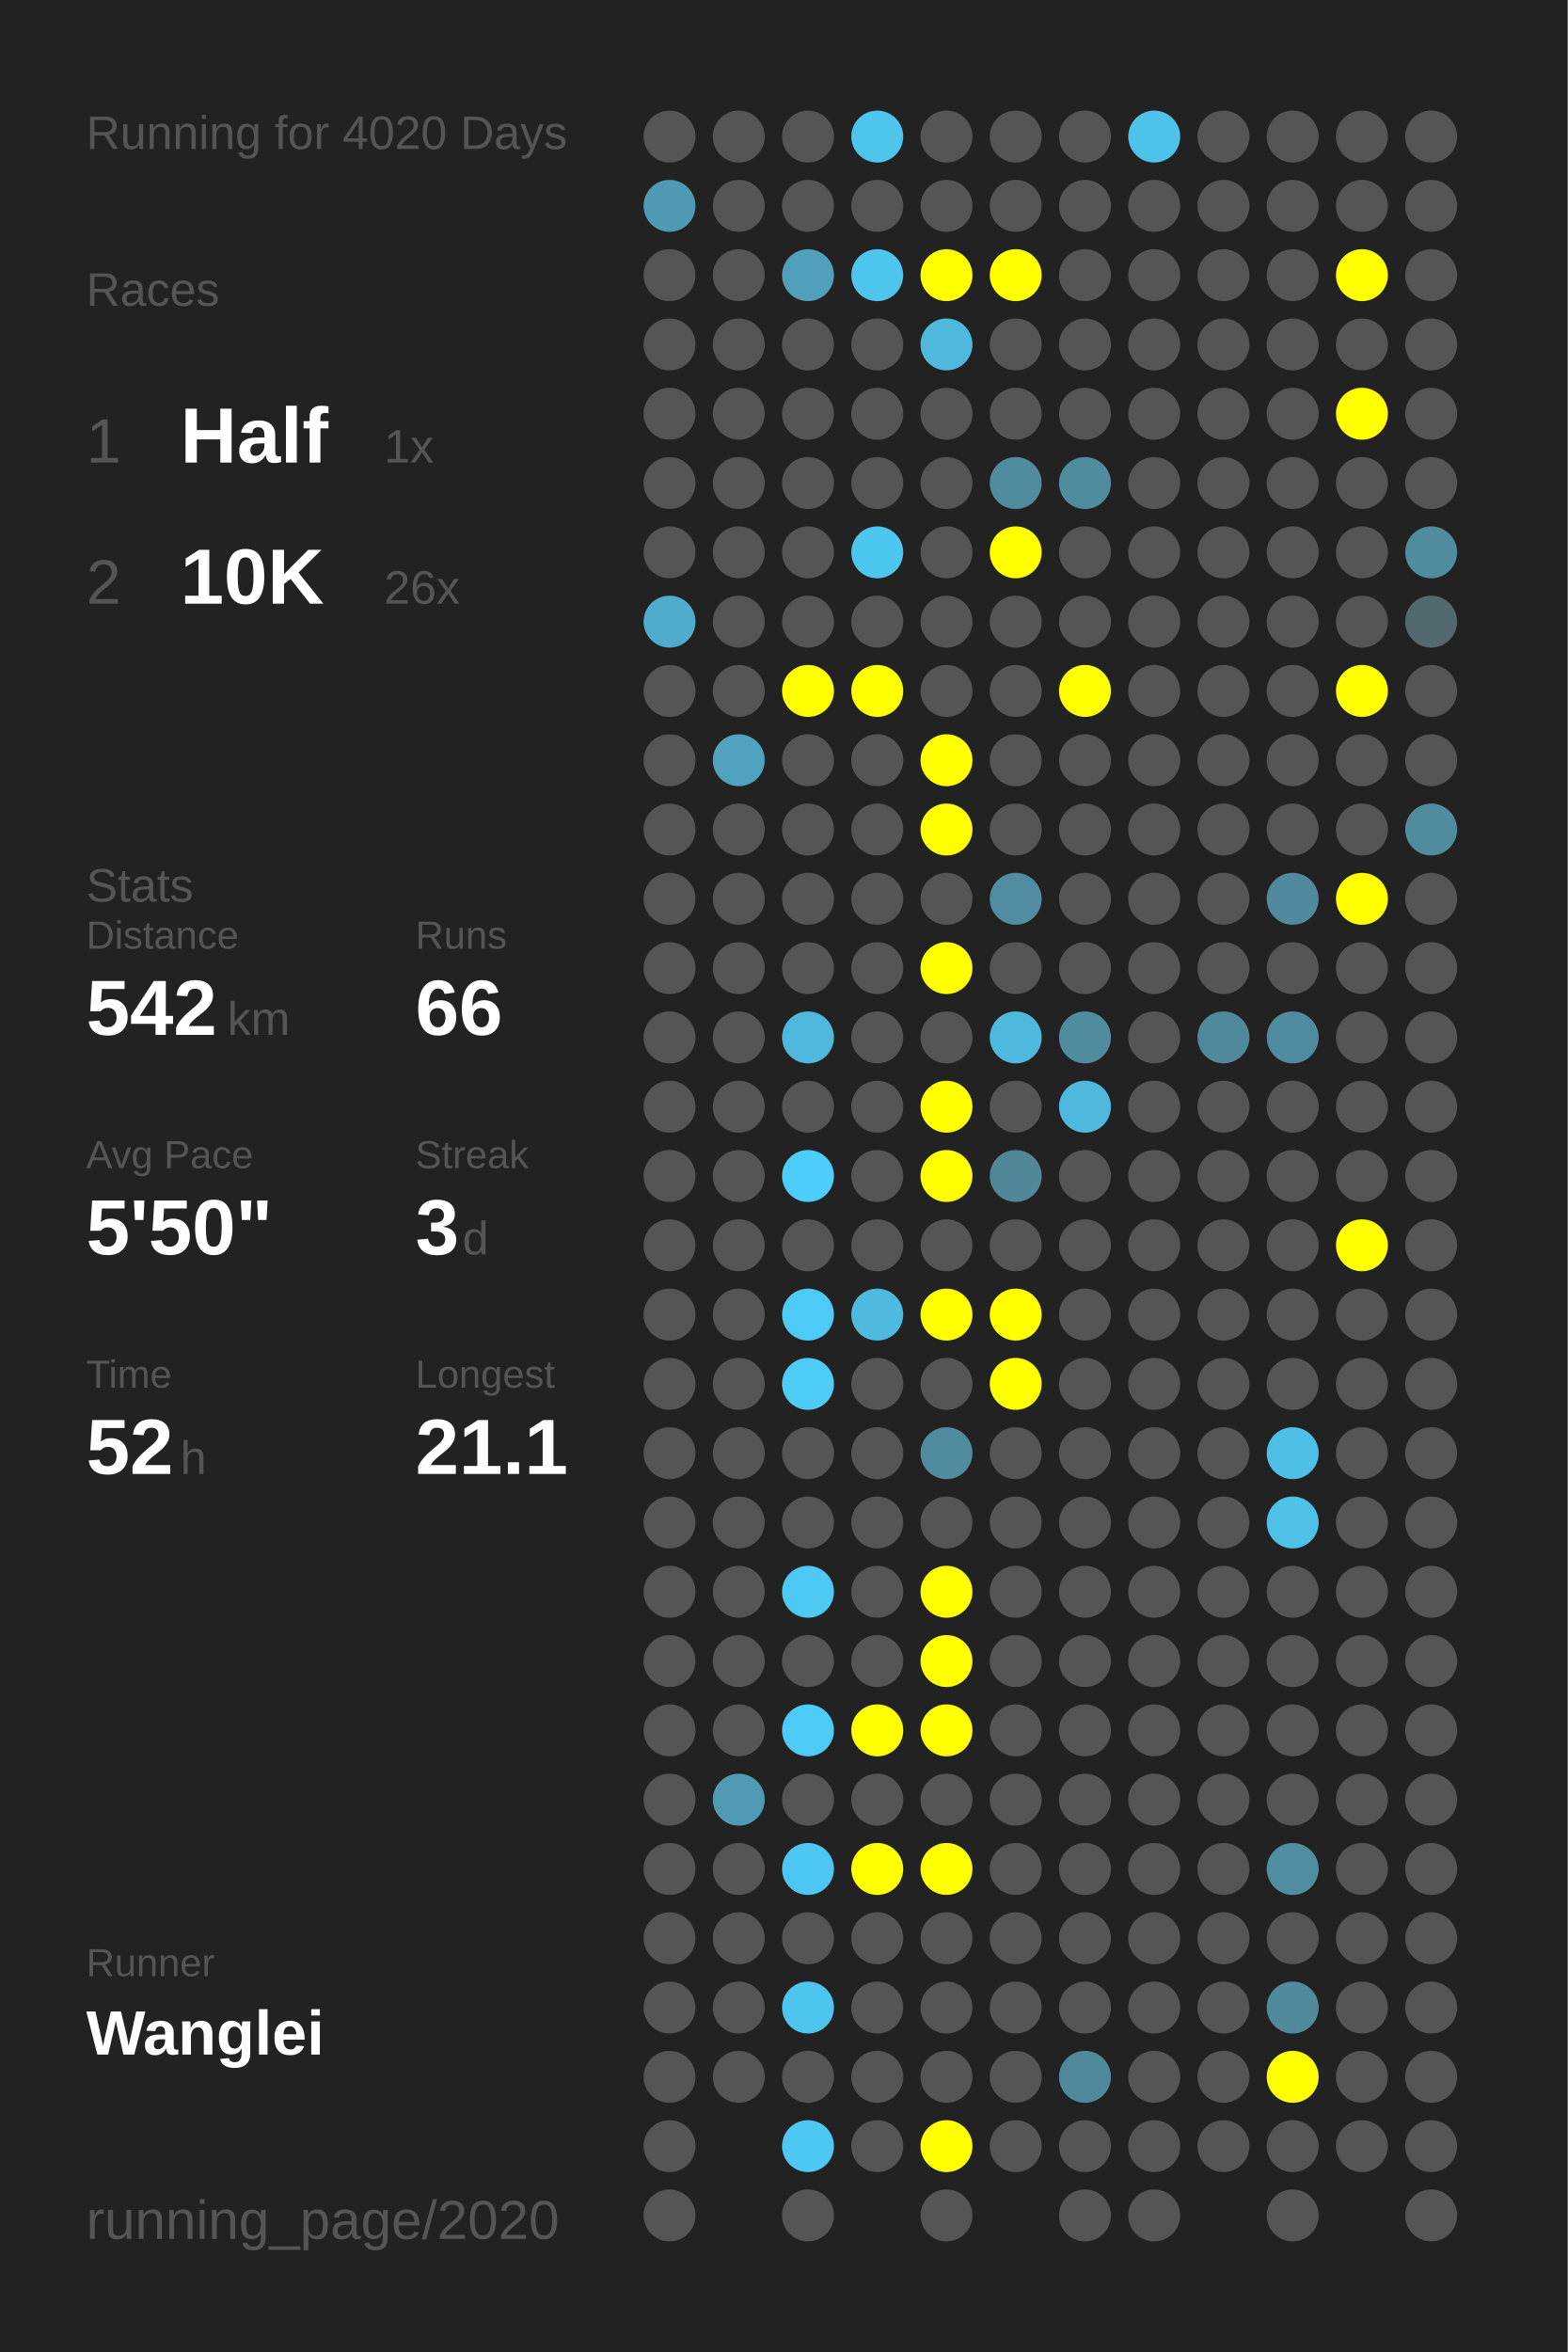
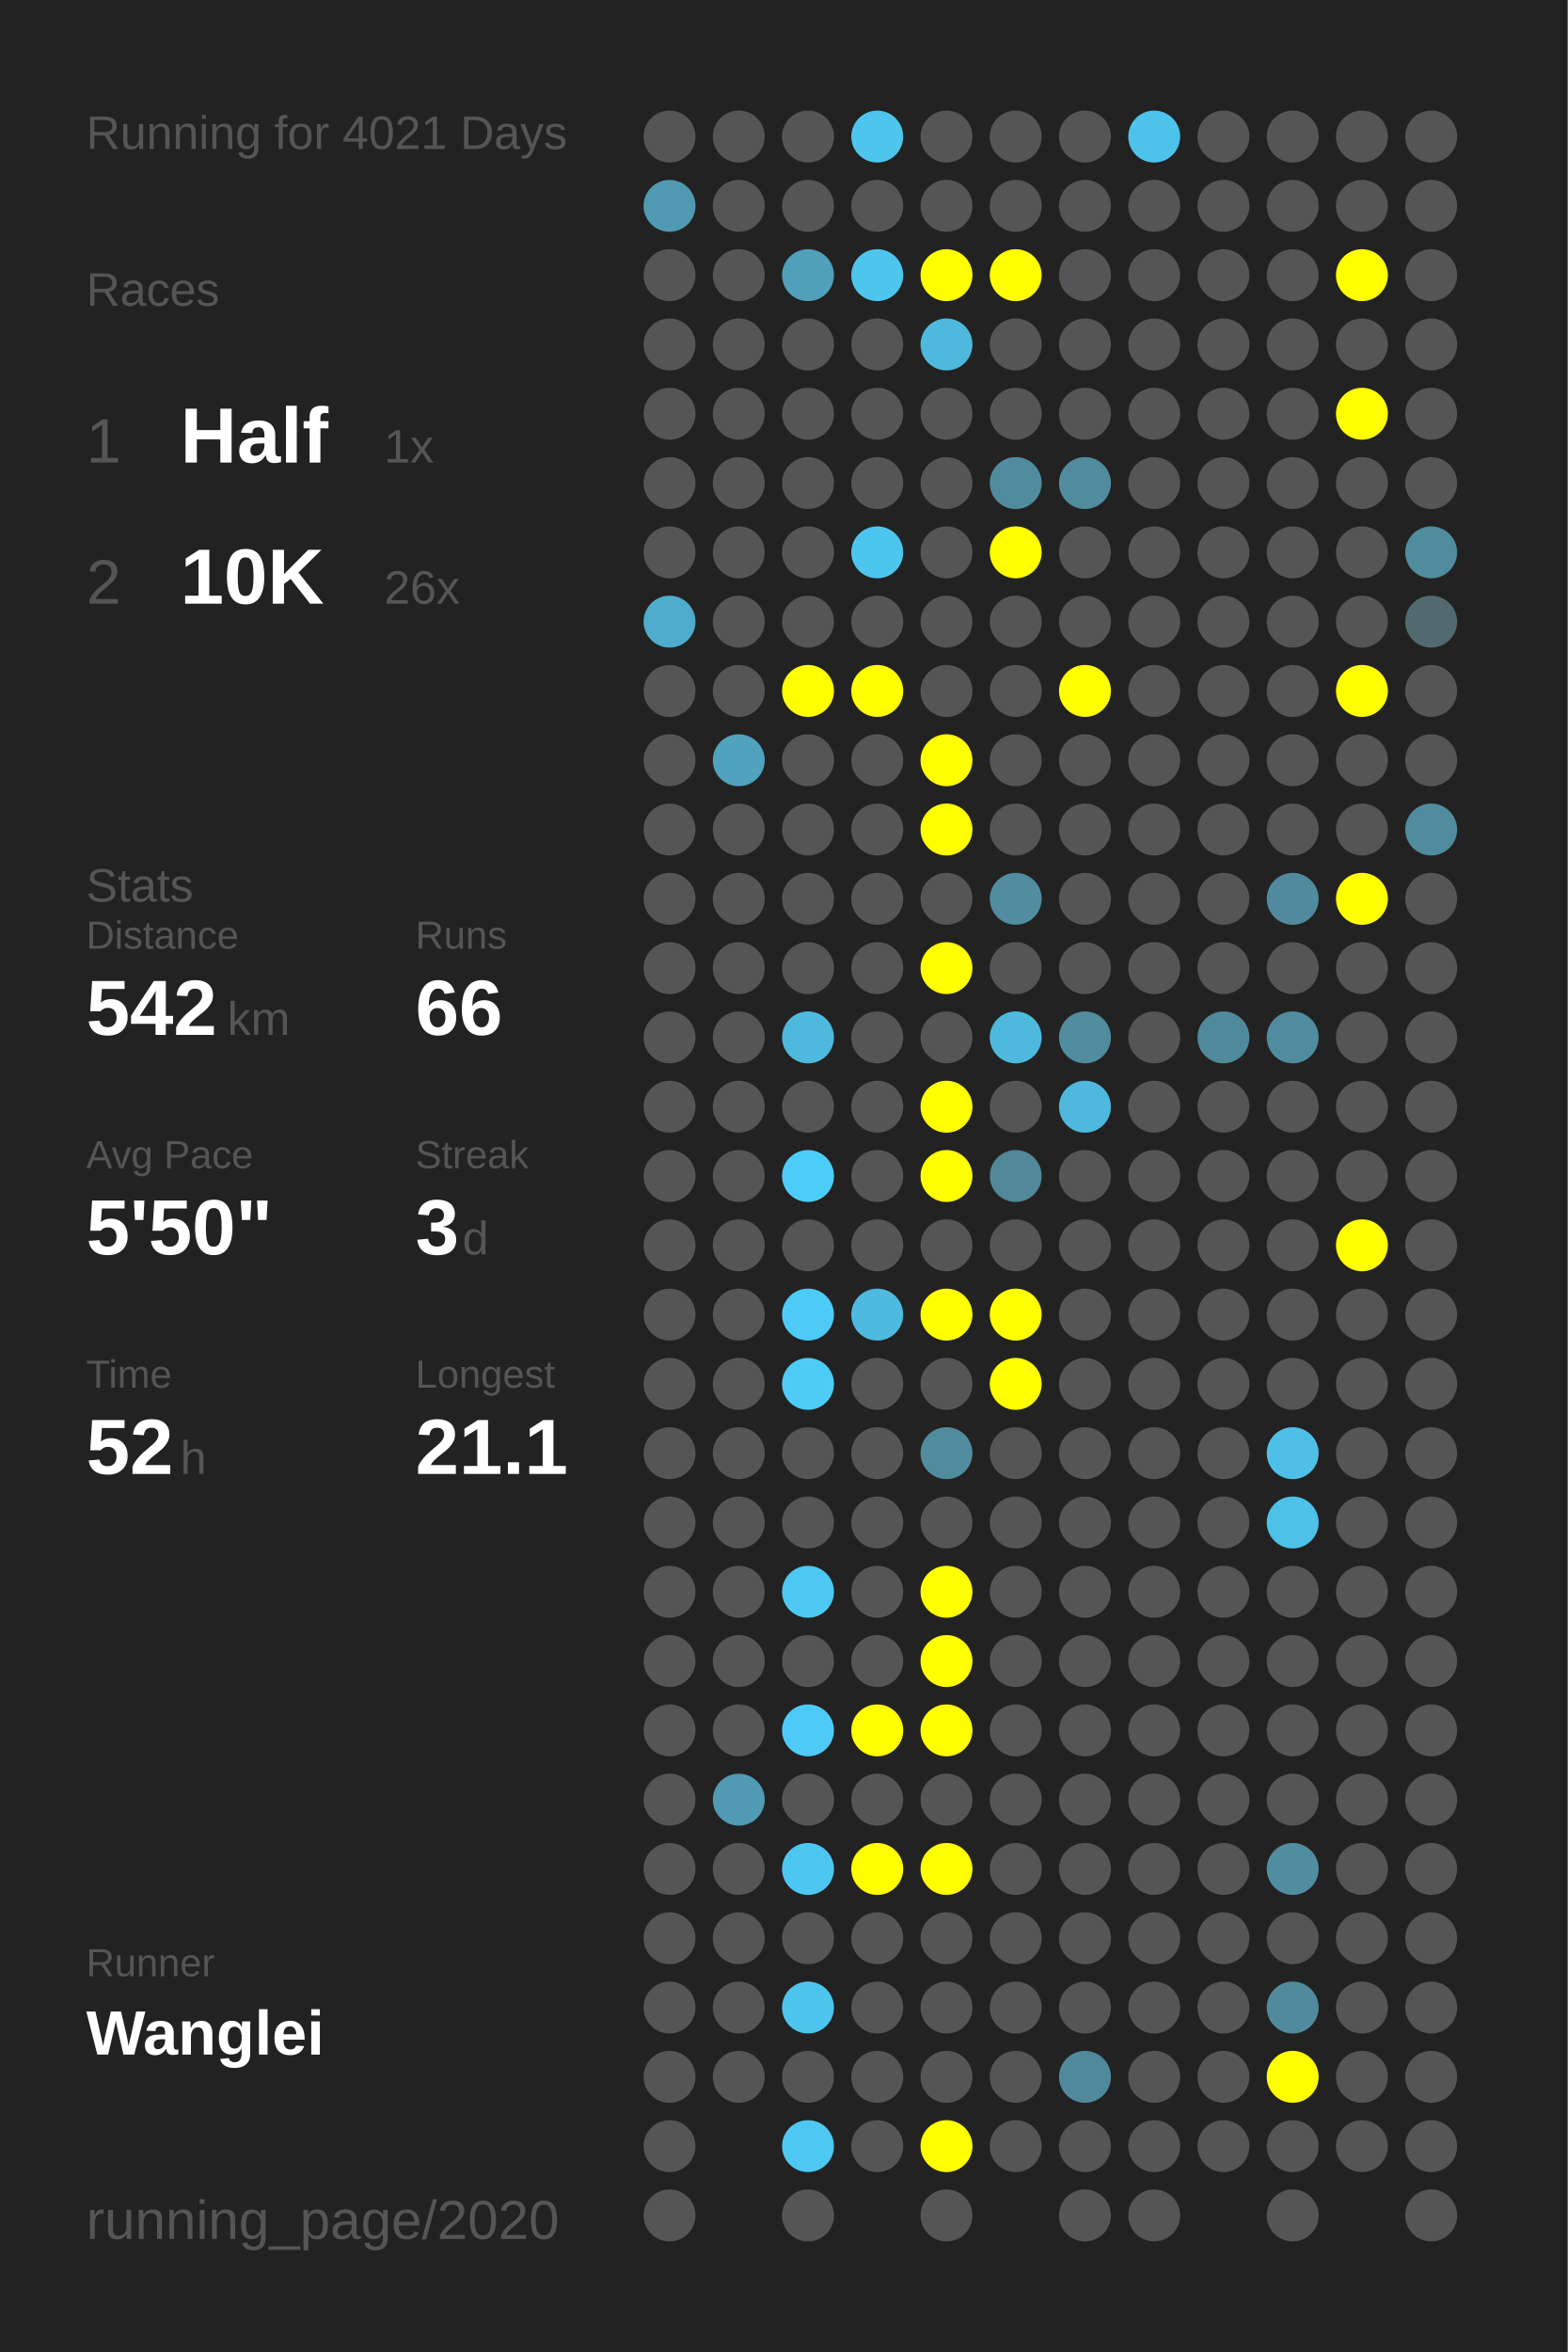
<svg xmlns="http://www.w3.org/2000/svg" baseProfile="full" height="300mm" version="1.1" viewBox="0,0,200,300" width="200mm">
  <defs />
  <rect fill="#222222" height="300" width="200" x="0" y="0" />
-   <text fill="#555555" style="font-size:6px; font-family:Arial;" x="11" y="19">Running for 4020 Days</text>
+   <text fill="#555555" style="font-size:6px; font-family:Arial;" x="11" y="19">Running for 4021 Days</text>
  <text fill="#555555" style="font-size:6px; font-family:Arial;" x="11" y="39">Races</text>
  <text fill="#555555" style="font-size:8px; font-family:Arial;" x="11" y="59">1</text>
  <text fill="#FFFFFF" style="font-size:10px; font-family:Arial; font-weight:bold;" x="23" y="59">Half</text>
  <text fill="#555555" style="font-size:6px; font-family:Arial;" x="49" y="59">1x</text>
  <text fill="#555555" style="font-size:8px; font-family:Arial;" x="11" y="77">2</text>
  <text fill="#FFFFFF" style="font-size:10px; font-family:Arial; font-weight:bold;" x="23" y="77">10K</text>
  <text fill="#555555" style="font-size:6px; font-family:Arial;" x="49" y="77">26x</text>
  <text fill="#555555" style="font-size:6px; font-family:Arial;" x="11" y="115">Stats</text>
  <text fill="#555555" style="font-size:5px; font-family:Arial;" x="11" y="121">Distance</text>
  <text fill="#FFFFFF" style="font-size:10px; font-family:Arial; font-weight:bold;" x="11" y="132">542</text>
  <text fill="#555555" style="font-size:6px; font-family:Arial;" x="29" y="132">km</text>
  <text fill="#555555" style="font-size:5px; font-family:Arial;" x="53" y="121">Runs</text>
  <text fill="#FFFFFF" style="font-size:10px; font-family:Arial; font-weight:bold;" x="53" y="132">66</text>
  <text fill="#555555" style="font-size:5px; font-family:Arial;" x="11" y="149">Avg Pace</text>
  <text fill="#FFFFFF" style="font-size:10px; font-family:Arial; font-weight:bold;" x="11" y="160">5'50"</text>
  <text fill="#555555" style="font-size:5px; font-family:Arial;" x="53" y="149">Streak</text>
  <text fill="#FFFFFF" style="font-size:10px; font-family:Arial; font-weight:bold;" x="53" y="160">3</text>
  <text fill="#555555" style="font-size:6px; font-family:Arial;" x="59" y="160">d</text>
  <text fill="#555555" style="font-size:5px; font-family:Arial;" x="11" y="177">Time</text>
  <text fill="#FFFFFF" style="font-size:10px; font-family:Arial; font-weight:bold;" x="11" y="188">52</text>
  <text fill="#555555" style="font-size:6px; font-family:Arial;" x="23" y="188">h</text>
  <text fill="#555555" style="font-size:5px; font-family:Arial;" x="53" y="177">Longest</text>
  <text fill="#FFFFFF" style="font-size:10px; font-family:Arial; font-weight:bold;" x="53" y="188">21.1</text>
  <text fill="#555555" style="font-size:5px; font-family:Arial;" x="11" y="252.065">Runner</text>
  <text fill="#FFFFFF" style="font-size:8px; font-family:Arial; font-weight:bold;" x="11" y="262.065">Wanglei</text>
  <text fill="#555555" style="font-size:7px; font-family:Arial;" x="11" y="285.581">running_page/2020</text>
  <circle cx="85.417" cy="17.419" fill="#555555" r="3.312" />
  <circle cx="85.417" cy="26.258" fill="#5099b2" r="3.312" />
  <circle cx="85.417" cy="35.097" fill="#555555" r="3.312" />
  <circle cx="85.417" cy="43.935" fill="#555555" r="3.312" />
  <circle cx="85.417" cy="52.774" fill="#555555" r="3.312" />
  <circle cx="85.417" cy="61.613" fill="#555555" r="3.312" />
  <circle cx="85.417" cy="70.452" fill="#555555" r="3.312" />
  <circle cx="85.417" cy="79.29" fill="#4faccc" r="3.312" />
  <circle cx="85.417" cy="88.129" fill="#555555" r="3.312" />
  <circle cx="85.417" cy="96.968" fill="#555555" r="3.312" />
  <circle cx="85.417" cy="105.806" fill="#555555" r="3.312" />
  <circle cx="85.417" cy="114.645" fill="#555555" r="3.312" />
  <circle cx="85.417" cy="123.484" fill="#555555" r="3.312" />
  <circle cx="85.417" cy="132.323" fill="#555555" r="3.312" />
  <circle cx="85.417" cy="141.161" fill="#555555" r="3.312" />
  <circle cx="85.417" cy="150" fill="#555555" r="3.312" />
  <circle cx="85.417" cy="158.839" fill="#555555" r="3.312" />
  <circle cx="85.417" cy="167.677" fill="#555555" r="3.312" />
  <circle cx="85.417" cy="176.516" fill="#555555" r="3.312" />
  <circle cx="85.417" cy="185.355" fill="#555555" r="3.312" />
  <circle cx="85.417" cy="194.194" fill="#555555" r="3.312" />
  <circle cx="85.417" cy="203.032" fill="#555555" r="3.312" />
  <circle cx="85.417" cy="211.871" fill="#555555" r="3.312" />
  <circle cx="85.417" cy="220.71" fill="#555555" r="3.312" />
  <circle cx="85.417" cy="229.548" fill="#555555" r="3.312" />
  <circle cx="85.417" cy="238.387" fill="#555555" r="3.312" />
  <circle cx="85.417" cy="247.226" fill="#555555" r="3.312" />
  <circle cx="85.417" cy="256.065" fill="#555555" r="3.312" />
  <circle cx="85.417" cy="264.903" fill="#555555" r="3.312" />
  <circle cx="85.417" cy="273.742" fill="#555555" r="3.312" />
  <circle cx="85.417" cy="282.581" fill="#555555" r="3.312" />
  <circle cx="94.25" cy="17.419" fill="#555555" r="3.312" />
  <circle cx="94.25" cy="26.258" fill="#555555" r="3.312" />
  <circle cx="94.25" cy="35.097" fill="#555555" r="3.312" />
  <circle cx="94.25" cy="43.935" fill="#555555" r="3.312" />
  <circle cx="94.25" cy="52.774" fill="#555555" r="3.312" />
  <circle cx="94.25" cy="61.613" fill="#555555" r="3.312" />
  <circle cx="94.25" cy="70.452" fill="#555555" r="3.312" />
  <circle cx="94.25" cy="79.29" fill="#555555" r="3.312" />
  <circle cx="94.25" cy="88.129" fill="#555555" r="3.312" />
  <circle cx="94.25" cy="96.968" fill="#50a2be" r="3.312" />
  <circle cx="94.25" cy="105.806" fill="#555555" r="3.312" />
  <circle cx="94.25" cy="114.645" fill="#555555" r="3.312" />
  <circle cx="94.25" cy="123.484" fill="#555555" r="3.312" />
  <circle cx="94.25" cy="132.323" fill="#555555" r="3.312" />
  <circle cx="94.25" cy="141.161" fill="#555555" r="3.312" />
  <circle cx="94.25" cy="150" fill="#555555" r="3.312" />
  <circle cx="94.25" cy="158.839" fill="#555555" r="3.312" />
  <circle cx="94.25" cy="167.677" fill="#555555" r="3.312" />
  <circle cx="94.25" cy="176.516" fill="#555555" r="3.312" />
  <circle cx="94.25" cy="185.355" fill="#555555" r="3.312" />
  <circle cx="94.25" cy="194.194" fill="#555555" r="3.312" />
  <circle cx="94.25" cy="203.032" fill="#555555" r="3.312" />
  <circle cx="94.25" cy="211.871" fill="#555555" r="3.312" />
  <circle cx="94.25" cy="220.71" fill="#555555" r="3.312" />
  <circle cx="94.25" cy="229.548" fill="#509ab3" r="3.312" />
  <circle cx="94.25" cy="238.387" fill="#555555" r="3.312" />
  <circle cx="94.25" cy="247.226" fill="#555555" r="3.312" />
  <circle cx="94.25" cy="256.065" fill="#555555" r="3.312" />
  <circle cx="94.25" cy="264.903" fill="#555555" r="3.312" />
  <circle cx="103.083" cy="17.419" fill="#555555" r="3.312" />
  <circle cx="103.083" cy="26.258" fill="#555555" r="3.312" />
  <circle cx="103.083" cy="35.097" fill="#50a0bb" r="3.312" />
  <circle cx="103.083" cy="43.935" fill="#555555" r="3.312" />
  <circle cx="103.083" cy="52.774" fill="#555555" r="3.312" />
  <circle cx="103.083" cy="61.613" fill="#555555" r="3.312" />
  <circle cx="103.083" cy="70.452" fill="#555555" r="3.312" />
  <circle cx="103.083" cy="79.29" fill="#555555" r="3.312" />
  <circle cx="103.083" cy="88.129" fill="#FFFF00" r="3.312" />
  <circle cx="103.083" cy="96.968" fill="#555555" r="3.312" />
  <circle cx="103.083" cy="105.806" fill="#555555" r="3.312" />
  <circle cx="103.083" cy="114.645" fill="#555555" r="3.312" />
  <circle cx="103.083" cy="123.484" fill="#555555" r="3.312" />
  <circle cx="103.083" cy="132.323" fill="#4eb9dd" r="3.312" />
  <circle cx="103.083" cy="141.161" fill="#555555" r="3.312" />
  <circle cx="103.083" cy="150" fill="#4dcefa" r="3.312" />
  <circle cx="103.083" cy="158.839" fill="#555555" r="3.312" />
  <circle cx="103.083" cy="167.677" fill="#4dcbf6" r="3.312" />
  <circle cx="103.083" cy="176.516" fill="#4dccf6" r="3.312" />
  <circle cx="103.083" cy="185.355" fill="#555555" r="3.312" />
  <circle cx="103.083" cy="194.194" fill="#555555" r="3.312" />
  <circle cx="103.083" cy="203.032" fill="#4dc9f3" r="3.312" />
  <circle cx="103.083" cy="211.871" fill="#555555" r="3.312" />
  <circle cx="103.083" cy="220.71" fill="#4dcbf6" r="3.312" />
  <circle cx="103.083" cy="229.548" fill="#555555" r="3.312" />
  <circle cx="103.083" cy="238.387" fill="#4dc7f1" r="3.312" />
  <circle cx="103.083" cy="247.226" fill="#555555" r="3.312" />
  <circle cx="103.083" cy="256.065" fill="#4dc5ee" r="3.312" />
  <circle cx="103.083" cy="264.903" fill="#555555" r="3.312" />
  <circle cx="103.083" cy="273.742" fill="#4dc8f2" r="3.312" />
  <circle cx="103.083" cy="282.581" fill="#555555" r="3.312" />
  <circle cx="111.917" cy="17.419" fill="#4dc5ed" r="3.312" />
  <circle cx="111.917" cy="26.258" fill="#555555" r="3.312" />
  <circle cx="111.917" cy="35.097" fill="#4dc5ed" r="3.312" />
  <circle cx="111.917" cy="43.935" fill="#555555" r="3.312" />
  <circle cx="111.917" cy="52.774" fill="#555555" r="3.312" />
  <circle cx="111.917" cy="61.613" fill="#555555" r="3.312" />
  <circle cx="111.917" cy="70.452" fill="#4dc6ef" r="3.312" />
  <circle cx="111.917" cy="79.29" fill="#555555" r="3.312" />
  <circle cx="111.917" cy="88.129" fill="#FFFF00" r="3.312" />
  <circle cx="111.917" cy="96.968" fill="#555555" r="3.312" />
  <circle cx="111.917" cy="105.806" fill="#555555" r="3.312" />
  <circle cx="111.917" cy="114.645" fill="#555555" r="3.312" />
  <circle cx="111.917" cy="123.484" fill="#555555" r="3.312" />
  <circle cx="111.917" cy="132.323" fill="#555555" r="3.312" />
  <circle cx="111.917" cy="141.161" fill="#555555" r="3.312" />
  <circle cx="111.917" cy="150" fill="#555555" r="3.312" />
  <circle cx="111.917" cy="158.839" fill="#555555" r="3.312" />
  <circle cx="111.917" cy="167.677" fill="#4ebadf" r="3.312" />
  <circle cx="111.917" cy="176.516" fill="#555555" r="3.312" />
  <circle cx="111.917" cy="185.355" fill="#555555" r="3.312" />
  <circle cx="111.917" cy="194.194" fill="#555555" r="3.312" />
  <circle cx="111.917" cy="203.032" fill="#555555" r="3.312" />
  <circle cx="111.917" cy="211.871" fill="#555555" r="3.312" />
  <circle cx="111.917" cy="220.71" fill="#FFFF00" r="3.312" />
  <circle cx="111.917" cy="229.548" fill="#555555" r="3.312" />
  <circle cx="111.917" cy="238.387" fill="#FFFF00" r="3.312" />
  <circle cx="111.917" cy="247.226" fill="#555555" r="3.312" />
  <circle cx="111.917" cy="256.065" fill="#555555" r="3.312" />
  <circle cx="111.917" cy="264.903" fill="#555555" r="3.312" />
  <circle cx="111.917" cy="273.742" fill="#555555" r="3.312" />
  <circle cx="120.75" cy="17.419" fill="#555555" r="3.312" />
  <circle cx="120.75" cy="26.258" fill="#555555" r="3.312" />
  <circle cx="120.75" cy="35.097" fill="#FFFF00" r="3.312" />
  <circle cx="120.75" cy="43.935" fill="#4eb9dd" r="3.312" />
  <circle cx="120.75" cy="52.774" fill="#555555" r="3.312" />
  <circle cx="120.75" cy="61.613" fill="#555555" r="3.312" />
  <circle cx="120.75" cy="70.452" fill="#555555" r="3.312" />
  <circle cx="120.75" cy="79.29" fill="#555555" r="3.312" />
  <circle cx="120.75" cy="88.129" fill="#555555" r="3.312" />
  <circle cx="120.75" cy="96.968" fill="#FFFF00" r="3.312" />
  <circle cx="120.75" cy="105.806" fill="#FFFF00" r="3.312" />
  <circle cx="120.75" cy="114.645" fill="#555555" r="3.312" />
  <circle cx="120.75" cy="123.484" fill="#FFFF00" r="3.312" />
  <circle cx="120.75" cy="132.323" fill="#555555" r="3.312" />
  <circle cx="120.75" cy="141.161" fill="#FFFF00" r="3.312" />
  <circle cx="120.75" cy="150" fill="#FFFF00" r="3.312" />
  <circle cx="120.75" cy="158.839" fill="#555555" r="3.312" />
  <circle cx="120.75" cy="167.677" fill="#FFFF00" r="3.312" />
  <circle cx="120.75" cy="176.516" fill="#555555" r="3.312" />
  <circle cx="120.75" cy="185.355" fill="#518b9e" r="3.312" />
  <circle cx="120.75" cy="194.194" fill="#555555" r="3.312" />
  <circle cx="120.75" cy="203.032" fill="#FFFF00" r="3.312" />
  <circle cx="120.75" cy="211.871" fill="#FFFF00" r="3.312" />
  <circle cx="120.75" cy="220.71" fill="#FFFF00" r="3.312" />
  <circle cx="120.75" cy="229.548" fill="#555555" r="3.312" />
  <circle cx="120.75" cy="238.387" fill="#FFFF00" r="3.312" />
  <circle cx="120.75" cy="247.226" fill="#555555" r="3.312" />
  <circle cx="120.75" cy="256.065" fill="#555555" r="3.312" />
  <circle cx="120.75" cy="264.903" fill="#555555" r="3.312" />
  <circle cx="120.75" cy="273.742" fill="#FFFF00" r="3.312" />
  <circle cx="120.75" cy="282.581" fill="#555555" r="3.312" />
  <circle cx="129.583" cy="17.419" fill="#555555" r="3.312" />
  <circle cx="129.583" cy="26.258" fill="#555555" r="3.312" />
  <circle cx="129.583" cy="35.097" fill="#FFFF00" r="3.312" />
  <circle cx="129.583" cy="43.935" fill="#555555" r="3.312" />
  <circle cx="129.583" cy="52.774" fill="#555555" r="3.312" />
  <circle cx="129.583" cy="61.613" fill="#518b9e" r="3.312" />
  <circle cx="129.583" cy="70.452" fill="#FFFF00" r="3.312" />
  <circle cx="129.583" cy="79.29" fill="#555555" r="3.312" />
  <circle cx="129.583" cy="88.129" fill="#555555" r="3.312" />
  <circle cx="129.583" cy="96.968" fill="#555555" r="3.312" />
  <circle cx="129.583" cy="105.806" fill="#555555" r="3.312" />
  <circle cx="129.583" cy="114.645" fill="#518ca0" r="3.312" />
  <circle cx="129.583" cy="123.484" fill="#555555" r="3.312" />
  <circle cx="129.583" cy="132.323" fill="#4eb9dd" r="3.312" />
  <circle cx="129.583" cy="141.161" fill="#555555" r="3.312" />
  <circle cx="129.583" cy="150" fill="#518799" r="3.312" />
  <circle cx="129.583" cy="158.839" fill="#555555" r="3.312" />
  <circle cx="129.583" cy="167.677" fill="#FFFF00" r="3.312" />
  <circle cx="129.583" cy="176.516" fill="#FFFF00" r="3.312" />
  <circle cx="129.583" cy="185.355" fill="#555555" r="3.312" />
  <circle cx="129.583" cy="194.194" fill="#555555" r="3.312" />
  <circle cx="129.583" cy="203.032" fill="#555555" r="3.312" />
  <circle cx="129.583" cy="211.871" fill="#555555" r="3.312" />
  <circle cx="129.583" cy="220.71" fill="#555555" r="3.312" />
  <circle cx="129.583" cy="229.548" fill="#555555" r="3.312" />
  <circle cx="129.583" cy="238.387" fill="#555555" r="3.312" />
  <circle cx="129.583" cy="247.226" fill="#555555" r="3.312" />
  <circle cx="129.583" cy="256.065" fill="#555555" r="3.312" />
  <circle cx="129.583" cy="264.903" fill="#555555" r="3.312" />
  <circle cx="129.583" cy="273.742" fill="#555555" r="3.312" />
  <circle cx="138.417" cy="17.419" fill="#555555" r="3.312" />
  <circle cx="138.417" cy="26.258" fill="#555555" r="3.312" />
  <circle cx="138.417" cy="35.097" fill="#555555" r="3.312" />
  <circle cx="138.417" cy="43.935" fill="#555555" r="3.312" />
  <circle cx="138.417" cy="52.774" fill="#555555" r="3.312" />
  <circle cx="138.417" cy="61.613" fill="#518b9e" r="3.312" />
  <circle cx="138.417" cy="70.452" fill="#555555" r="3.312" />
  <circle cx="138.417" cy="79.29" fill="#555555" r="3.312" />
  <circle cx="138.417" cy="88.129" fill="#FFFF00" r="3.312" />
  <circle cx="138.417" cy="96.968" fill="#555555" r="3.312" />
  <circle cx="138.417" cy="105.806" fill="#555555" r="3.312" />
  <circle cx="138.417" cy="114.645" fill="#555555" r="3.312" />
  <circle cx="138.417" cy="123.484" fill="#555555" r="3.312" />
  <circle cx="138.417" cy="132.323" fill="#518b9e" r="3.312" />
  <circle cx="138.417" cy="141.161" fill="#4eb9dd" r="3.312" />
  <circle cx="138.417" cy="150" fill="#555555" r="3.312" />
  <circle cx="138.417" cy="158.839" fill="#555555" r="3.312" />
  <circle cx="138.417" cy="167.677" fill="#555555" r="3.312" />
  <circle cx="138.417" cy="176.516" fill="#555555" r="3.312" />
  <circle cx="138.417" cy="185.355" fill="#555555" r="3.312" />
  <circle cx="138.417" cy="194.194" fill="#555555" r="3.312" />
  <circle cx="138.417" cy="203.032" fill="#555555" r="3.312" />
  <circle cx="138.417" cy="211.871" fill="#555555" r="3.312" />
  <circle cx="138.417" cy="220.71" fill="#555555" r="3.312" />
  <circle cx="138.417" cy="229.548" fill="#555555" r="3.312" />
  <circle cx="138.417" cy="238.387" fill="#555555" r="3.312" />
  <circle cx="138.417" cy="247.226" fill="#555555" r="3.312" />
  <circle cx="138.417" cy="256.065" fill="#555555" r="3.312" />
  <circle cx="138.417" cy="264.903" fill="#51899c" r="3.312" />
  <circle cx="138.417" cy="273.742" fill="#555555" r="3.312" />
  <circle cx="138.417" cy="282.581" fill="#555555" r="3.312" />
  <circle cx="147.25" cy="17.419" fill="#4dc3eb" r="3.312" />
  <circle cx="147.25" cy="26.258" fill="#555555" r="3.312" />
  <circle cx="147.25" cy="35.097" fill="#555555" r="3.312" />
  <circle cx="147.25" cy="43.935" fill="#555555" r="3.312" />
  <circle cx="147.25" cy="52.774" fill="#555555" r="3.312" />
  <circle cx="147.25" cy="61.613" fill="#555555" r="3.312" />
  <circle cx="147.25" cy="70.452" fill="#555555" r="3.312" />
  <circle cx="147.25" cy="79.29" fill="#555555" r="3.312" />
  <circle cx="147.25" cy="88.129" fill="#555555" r="3.312" />
  <circle cx="147.25" cy="96.968" fill="#555555" r="3.312" />
  <circle cx="147.25" cy="105.806" fill="#555555" r="3.312" />
  <circle cx="147.25" cy="114.645" fill="#555555" r="3.312" />
  <circle cx="147.25" cy="123.484" fill="#555555" r="3.312" />
  <circle cx="147.25" cy="132.323" fill="#555555" r="3.312" />
  <circle cx="147.25" cy="141.161" fill="#555555" r="3.312" />
  <circle cx="147.25" cy="150" fill="#555555" r="3.312" />
  <circle cx="147.25" cy="158.839" fill="#555555" r="3.312" />
  <circle cx="147.25" cy="167.677" fill="#555555" r="3.312" />
  <circle cx="147.25" cy="176.516" fill="#555555" r="3.312" />
  <circle cx="147.25" cy="185.355" fill="#555555" r="3.312" />
  <circle cx="147.25" cy="194.194" fill="#555555" r="3.312" />
  <circle cx="147.25" cy="203.032" fill="#555555" r="3.312" />
  <circle cx="147.25" cy="211.871" fill="#555555" r="3.312" />
  <circle cx="147.25" cy="220.71" fill="#555555" r="3.312" />
  <circle cx="147.25" cy="229.548" fill="#555555" r="3.312" />
  <circle cx="147.25" cy="238.387" fill="#555555" r="3.312" />
  <circle cx="147.25" cy="247.226" fill="#555555" r="3.312" />
  <circle cx="147.25" cy="256.065" fill="#555555" r="3.312" />
  <circle cx="147.25" cy="264.903" fill="#555555" r="3.312" />
  <circle cx="147.25" cy="273.742" fill="#555555" r="3.312" />
  <circle cx="147.25" cy="282.581" fill="#555555" r="3.312" />
  <circle cx="156.083" cy="17.419" fill="#555555" r="3.312" />
  <circle cx="156.083" cy="26.258" fill="#555555" r="3.312" />
  <circle cx="156.083" cy="35.097" fill="#555555" r="3.312" />
  <circle cx="156.083" cy="43.935" fill="#555555" r="3.312" />
  <circle cx="156.083" cy="52.774" fill="#555555" r="3.312" />
  <circle cx="156.083" cy="61.613" fill="#555555" r="3.312" />
  <circle cx="156.083" cy="70.452" fill="#555555" r="3.312" />
  <circle cx="156.083" cy="79.29" fill="#555555" r="3.312" />
  <circle cx="156.083" cy="88.129" fill="#555555" r="3.312" />
  <circle cx="156.083" cy="96.968" fill="#555555" r="3.312" />
  <circle cx="156.083" cy="105.806" fill="#555555" r="3.312" />
  <circle cx="156.083" cy="114.645" fill="#555555" r="3.312" />
  <circle cx="156.083" cy="123.484" fill="#555555" r="3.312" />
  <circle cx="156.083" cy="132.323" fill="#51899c" r="3.312" />
  <circle cx="156.083" cy="141.161" fill="#555555" r="3.312" />
  <circle cx="156.083" cy="150" fill="#555555" r="3.312" />
  <circle cx="156.083" cy="158.839" fill="#555555" r="3.312" />
  <circle cx="156.083" cy="167.677" fill="#555555" r="3.312" />
  <circle cx="156.083" cy="176.516" fill="#555555" r="3.312" />
  <circle cx="156.083" cy="185.355" fill="#555555" r="3.312" />
  <circle cx="156.083" cy="194.194" fill="#555555" r="3.312" />
  <circle cx="156.083" cy="203.032" fill="#555555" r="3.312" />
  <circle cx="156.083" cy="211.871" fill="#555555" r="3.312" />
  <circle cx="156.083" cy="220.71" fill="#555555" r="3.312" />
  <circle cx="156.083" cy="229.548" fill="#555555" r="3.312" />
  <circle cx="156.083" cy="238.387" fill="#555555" r="3.312" />
  <circle cx="156.083" cy="247.226" fill="#555555" r="3.312" />
  <circle cx="156.083" cy="256.065" fill="#555555" r="3.312" />
  <circle cx="156.083" cy="264.903" fill="#555555" r="3.312" />
  <circle cx="156.083" cy="273.742" fill="#555555" r="3.312" />
  <circle cx="164.917" cy="17.419" fill="#555555" r="3.312" />
  <circle cx="164.917" cy="26.258" fill="#555555" r="3.312" />
  <circle cx="164.917" cy="35.097" fill="#555555" r="3.312" />
  <circle cx="164.917" cy="43.935" fill="#555555" r="3.312" />
  <circle cx="164.917" cy="52.774" fill="#555555" r="3.312" />
  <circle cx="164.917" cy="61.613" fill="#555555" r="3.312" />
  <circle cx="164.917" cy="70.452" fill="#555555" r="3.312" />
  <circle cx="164.917" cy="79.29" fill="#555555" r="3.312" />
  <circle cx="164.917" cy="88.129" fill="#555555" r="3.312" />
  <circle cx="164.917" cy="96.968" fill="#555555" r="3.312" />
  <circle cx="164.917" cy="105.806" fill="#555555" r="3.312" />
  <circle cx="164.917" cy="114.645" fill="#518a9e" r="3.312" />
  <circle cx="164.917" cy="123.484" fill="#555555" r="3.312" />
  <circle cx="164.917" cy="132.323" fill="#518b9f" r="3.312" />
  <circle cx="164.917" cy="141.161" fill="#555555" r="3.312" />
  <circle cx="164.917" cy="150" fill="#555555" r="3.312" />
  <circle cx="164.917" cy="158.839" fill="#555555" r="3.312" />
  <circle cx="164.917" cy="167.677" fill="#555555" r="3.312" />
  <circle cx="164.917" cy="176.516" fill="#555555" r="3.312" />
  <circle cx="164.917" cy="185.355" fill="#4ec0e7" r="3.312" />
  <circle cx="164.917" cy="194.194" fill="#4ec1e8" r="3.312" />
  <circle cx="164.917" cy="203.032" fill="#555555" r="3.312" />
  <circle cx="164.917" cy="211.871" fill="#555555" r="3.312" />
  <circle cx="164.917" cy="220.71" fill="#555555" r="3.312" />
  <circle cx="164.917" cy="229.548" fill="#555555" r="3.312" />
  <circle cx="164.917" cy="238.387" fill="#518da1" r="3.312" />
  <circle cx="164.917" cy="247.226" fill="#555555" r="3.312" />
  <circle cx="164.917" cy="256.065" fill="#518a9d" r="3.312" />
  <circle cx="164.917" cy="264.903" fill="#FFFF00" r="3.312" />
  <circle cx="164.917" cy="273.742" fill="#555555" r="3.312" />
  <circle cx="164.917" cy="282.581" fill="#555555" r="3.312" />
  <circle cx="173.75" cy="17.419" fill="#555555" r="3.312" />
  <circle cx="173.75" cy="26.258" fill="#555555" r="3.312" />
  <circle cx="173.75" cy="35.097" fill="#FFFF00" r="3.312" />
  <circle cx="173.75" cy="43.935" fill="#555555" r="3.312" />
  <circle cx="173.75" cy="52.774" fill="#FFFF00" r="3.312" />
  <circle cx="173.75" cy="61.613" fill="#555555" r="3.312" />
  <circle cx="173.75" cy="70.452" fill="#555555" r="3.312" />
  <circle cx="173.75" cy="79.29" fill="#555555" r="3.312" />
  <circle cx="173.75" cy="88.129" fill="#FFFF00" r="3.312" />
  <circle cx="173.75" cy="96.968" fill="#555555" r="3.312" />
  <circle cx="173.75" cy="105.806" fill="#555555" r="3.312" />
  <circle cx="173.75" cy="114.645" fill="#FFFF00" r="3.312" />
  <circle cx="173.75" cy="123.484" fill="#555555" r="3.312" />
  <circle cx="173.75" cy="132.323" fill="#555555" r="3.312" />
  <circle cx="173.75" cy="141.161" fill="#555555" r="3.312" />
  <circle cx="173.75" cy="150" fill="#555555" r="3.312" />
  <circle cx="173.75" cy="158.839" fill="#FFFF00" r="3.312" />
  <circle cx="173.75" cy="167.677" fill="#555555" r="3.312" />
  <circle cx="173.75" cy="176.516" fill="#555555" r="3.312" />
  <circle cx="173.75" cy="185.355" fill="#555555" r="3.312" />
  <circle cx="173.75" cy="194.194" fill="#555555" r="3.312" />
  <circle cx="173.75" cy="203.032" fill="#555555" r="3.312" />
  <circle cx="173.75" cy="211.871" fill="#555555" r="3.312" />
  <circle cx="173.75" cy="220.71" fill="#555555" r="3.312" />
  <circle cx="173.75" cy="229.548" fill="#555555" r="3.312" />
  <circle cx="173.75" cy="238.387" fill="#555555" r="3.312" />
  <circle cx="173.75" cy="247.226" fill="#555555" r="3.312" />
  <circle cx="173.75" cy="256.065" fill="#555555" r="3.312" />
  <circle cx="173.75" cy="264.903" fill="#555555" r="3.312" />
  <circle cx="173.75" cy="273.742" fill="#555555" r="3.312" />
  <circle cx="182.583" cy="17.419" fill="#555555" r="3.312" />
  <circle cx="182.583" cy="26.258" fill="#555555" r="3.312" />
  <circle cx="182.583" cy="35.097" fill="#555555" r="3.312" />
  <circle cx="182.583" cy="43.935" fill="#555555" r="3.312" />
  <circle cx="182.583" cy="52.774" fill="#555555" r="3.312" />
  <circle cx="182.583" cy="61.613" fill="#555555" r="3.312" />
  <circle cx="182.583" cy="70.452" fill="#518b9e" r="3.312" />
  <circle cx="182.583" cy="79.29" fill="#536970" r="3.312" />
  <circle cx="182.583" cy="88.129" fill="#555555" r="3.312" />
  <circle cx="182.583" cy="96.968" fill="#555555" r="3.312" />
  <circle cx="182.583" cy="105.806" fill="#518b9e" r="3.312" />
  <circle cx="182.583" cy="114.645" fill="#555555" r="3.312" />
  <circle cx="182.583" cy="123.484" fill="#555555" r="3.312" />
  <circle cx="182.583" cy="132.323" fill="#555555" r="3.312" />
  <circle cx="182.583" cy="141.161" fill="#555555" r="3.312" />
  <circle cx="182.583" cy="150" fill="#555555" r="3.312" />
  <circle cx="182.583" cy="158.839" fill="#555555" r="3.312" />
  <circle cx="182.583" cy="167.677" fill="#555555" r="3.312" />
  <circle cx="182.583" cy="176.516" fill="#555555" r="3.312" />
  <circle cx="182.583" cy="185.355" fill="#555555" r="3.312" />
  <circle cx="182.583" cy="194.194" fill="#555555" r="3.312" />
  <circle cx="182.583" cy="203.032" fill="#555555" r="3.312" />
  <circle cx="182.583" cy="211.871" fill="#555555" r="3.312" />
  <circle cx="182.583" cy="220.71" fill="#555555" r="3.312" />
  <circle cx="182.583" cy="229.548" fill="#555555" r="3.312" />
  <circle cx="182.583" cy="238.387" fill="#555555" r="3.312" />
  <circle cx="182.583" cy="247.226" fill="#555555" r="3.312" />
  <circle cx="182.583" cy="256.065" fill="#555555" r="3.312" />
  <circle cx="182.583" cy="264.903" fill="#555555" r="3.312" />
  <circle cx="182.583" cy="273.742" fill="#555555" r="3.312" />
  <circle cx="182.583" cy="282.581" fill="#555555" r="3.312" />
</svg>
